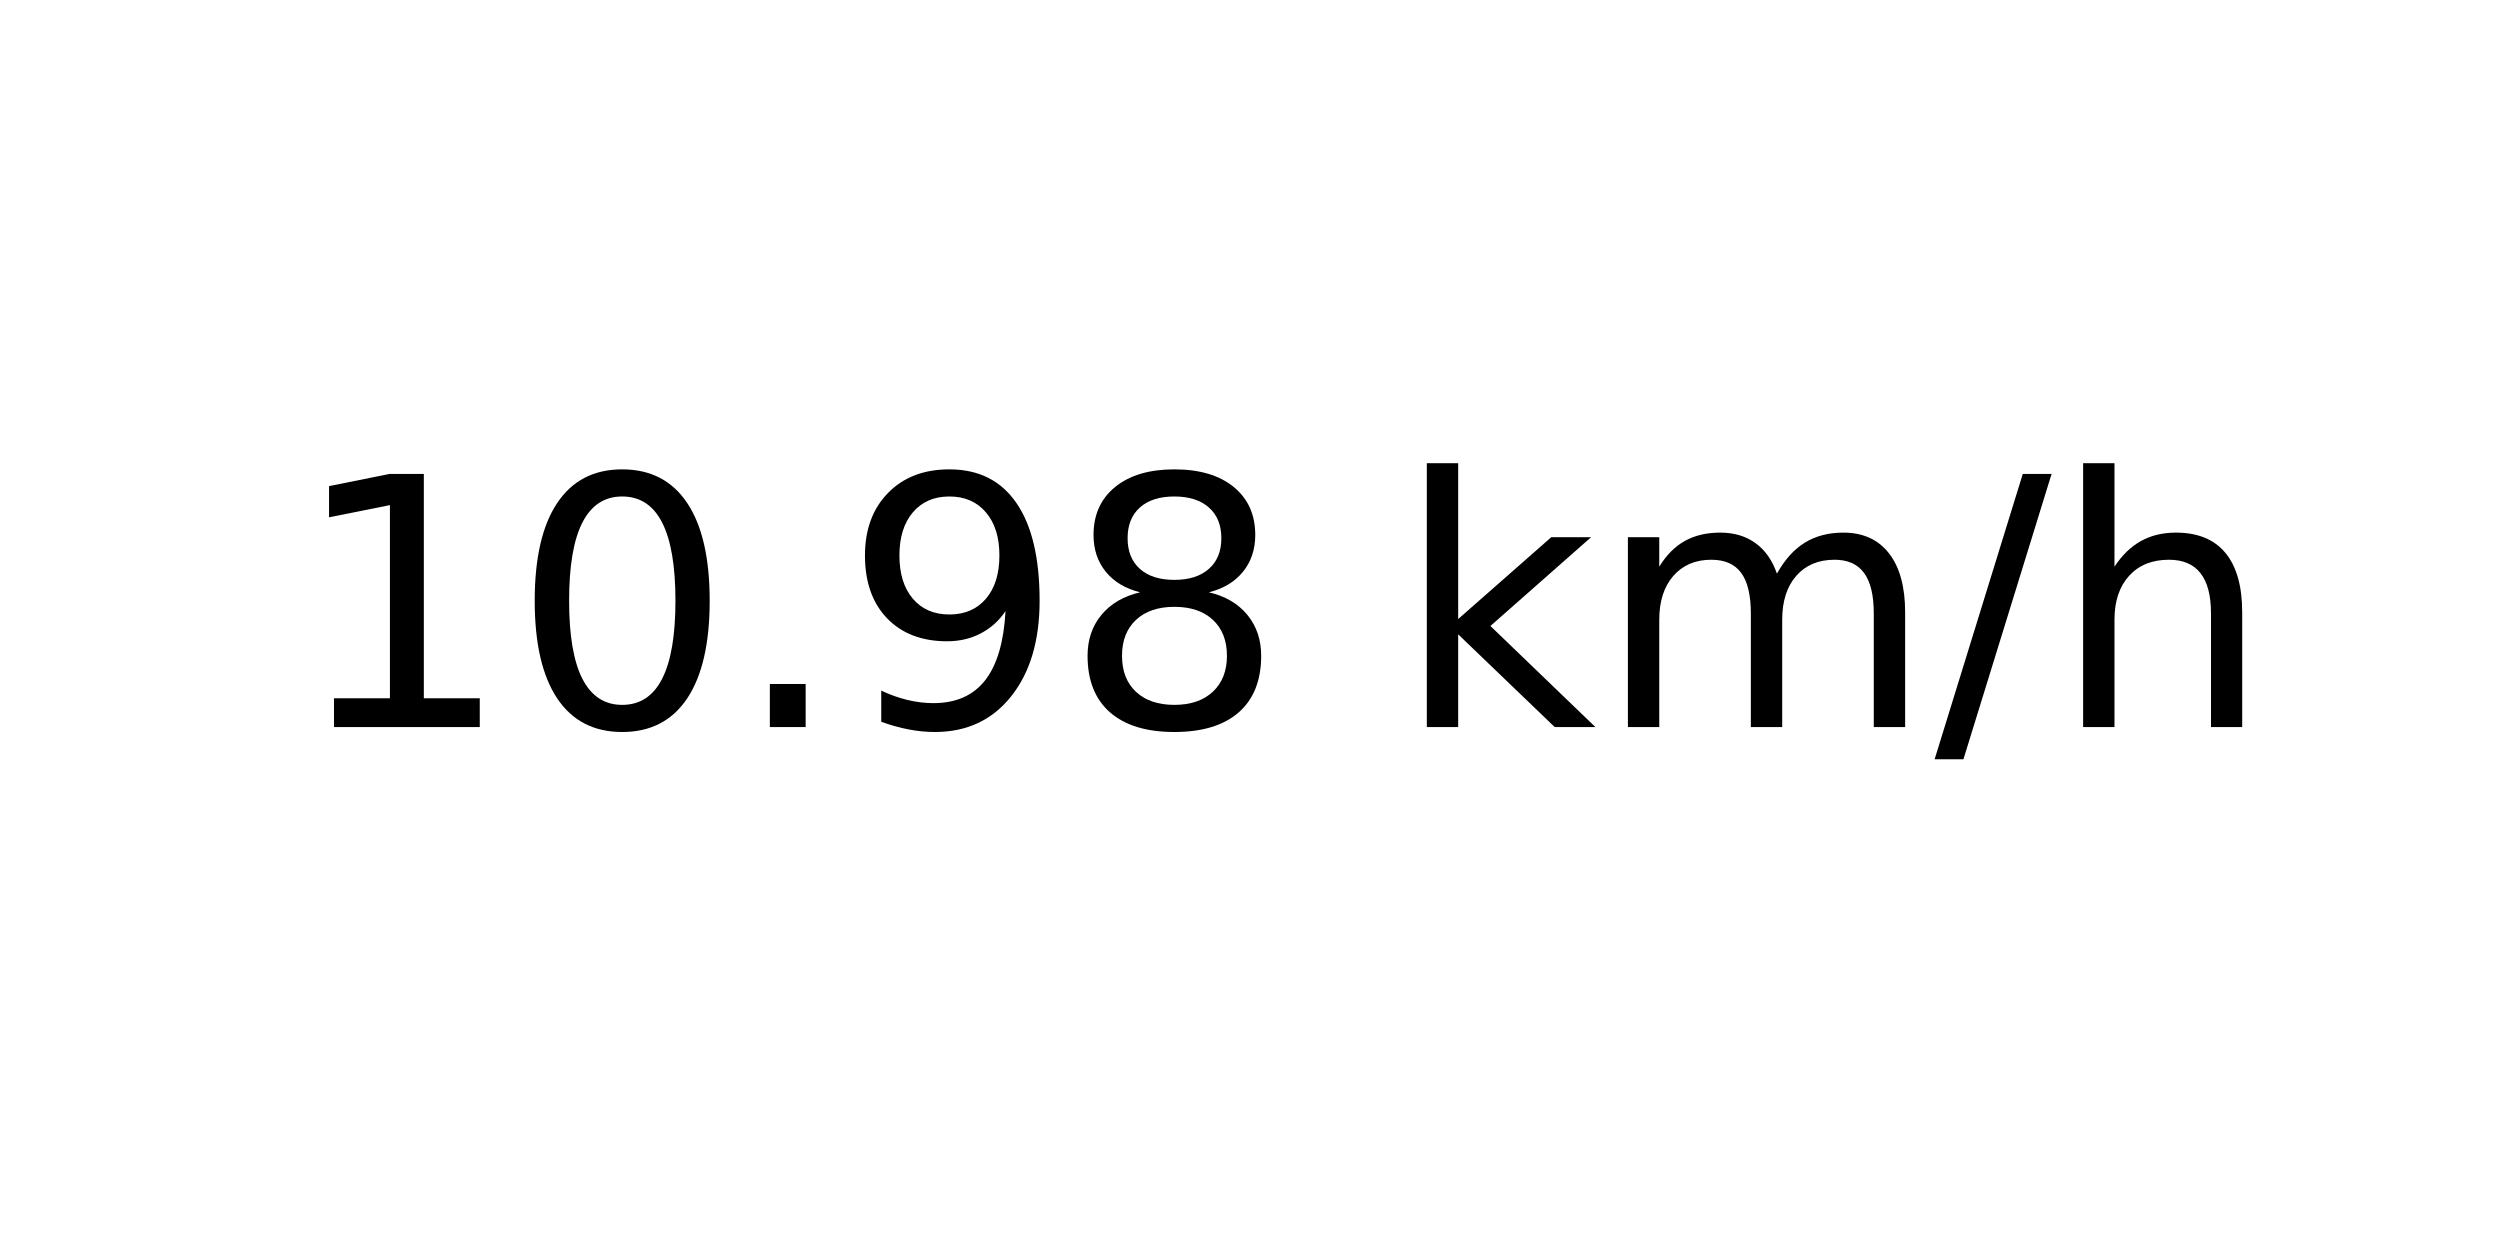
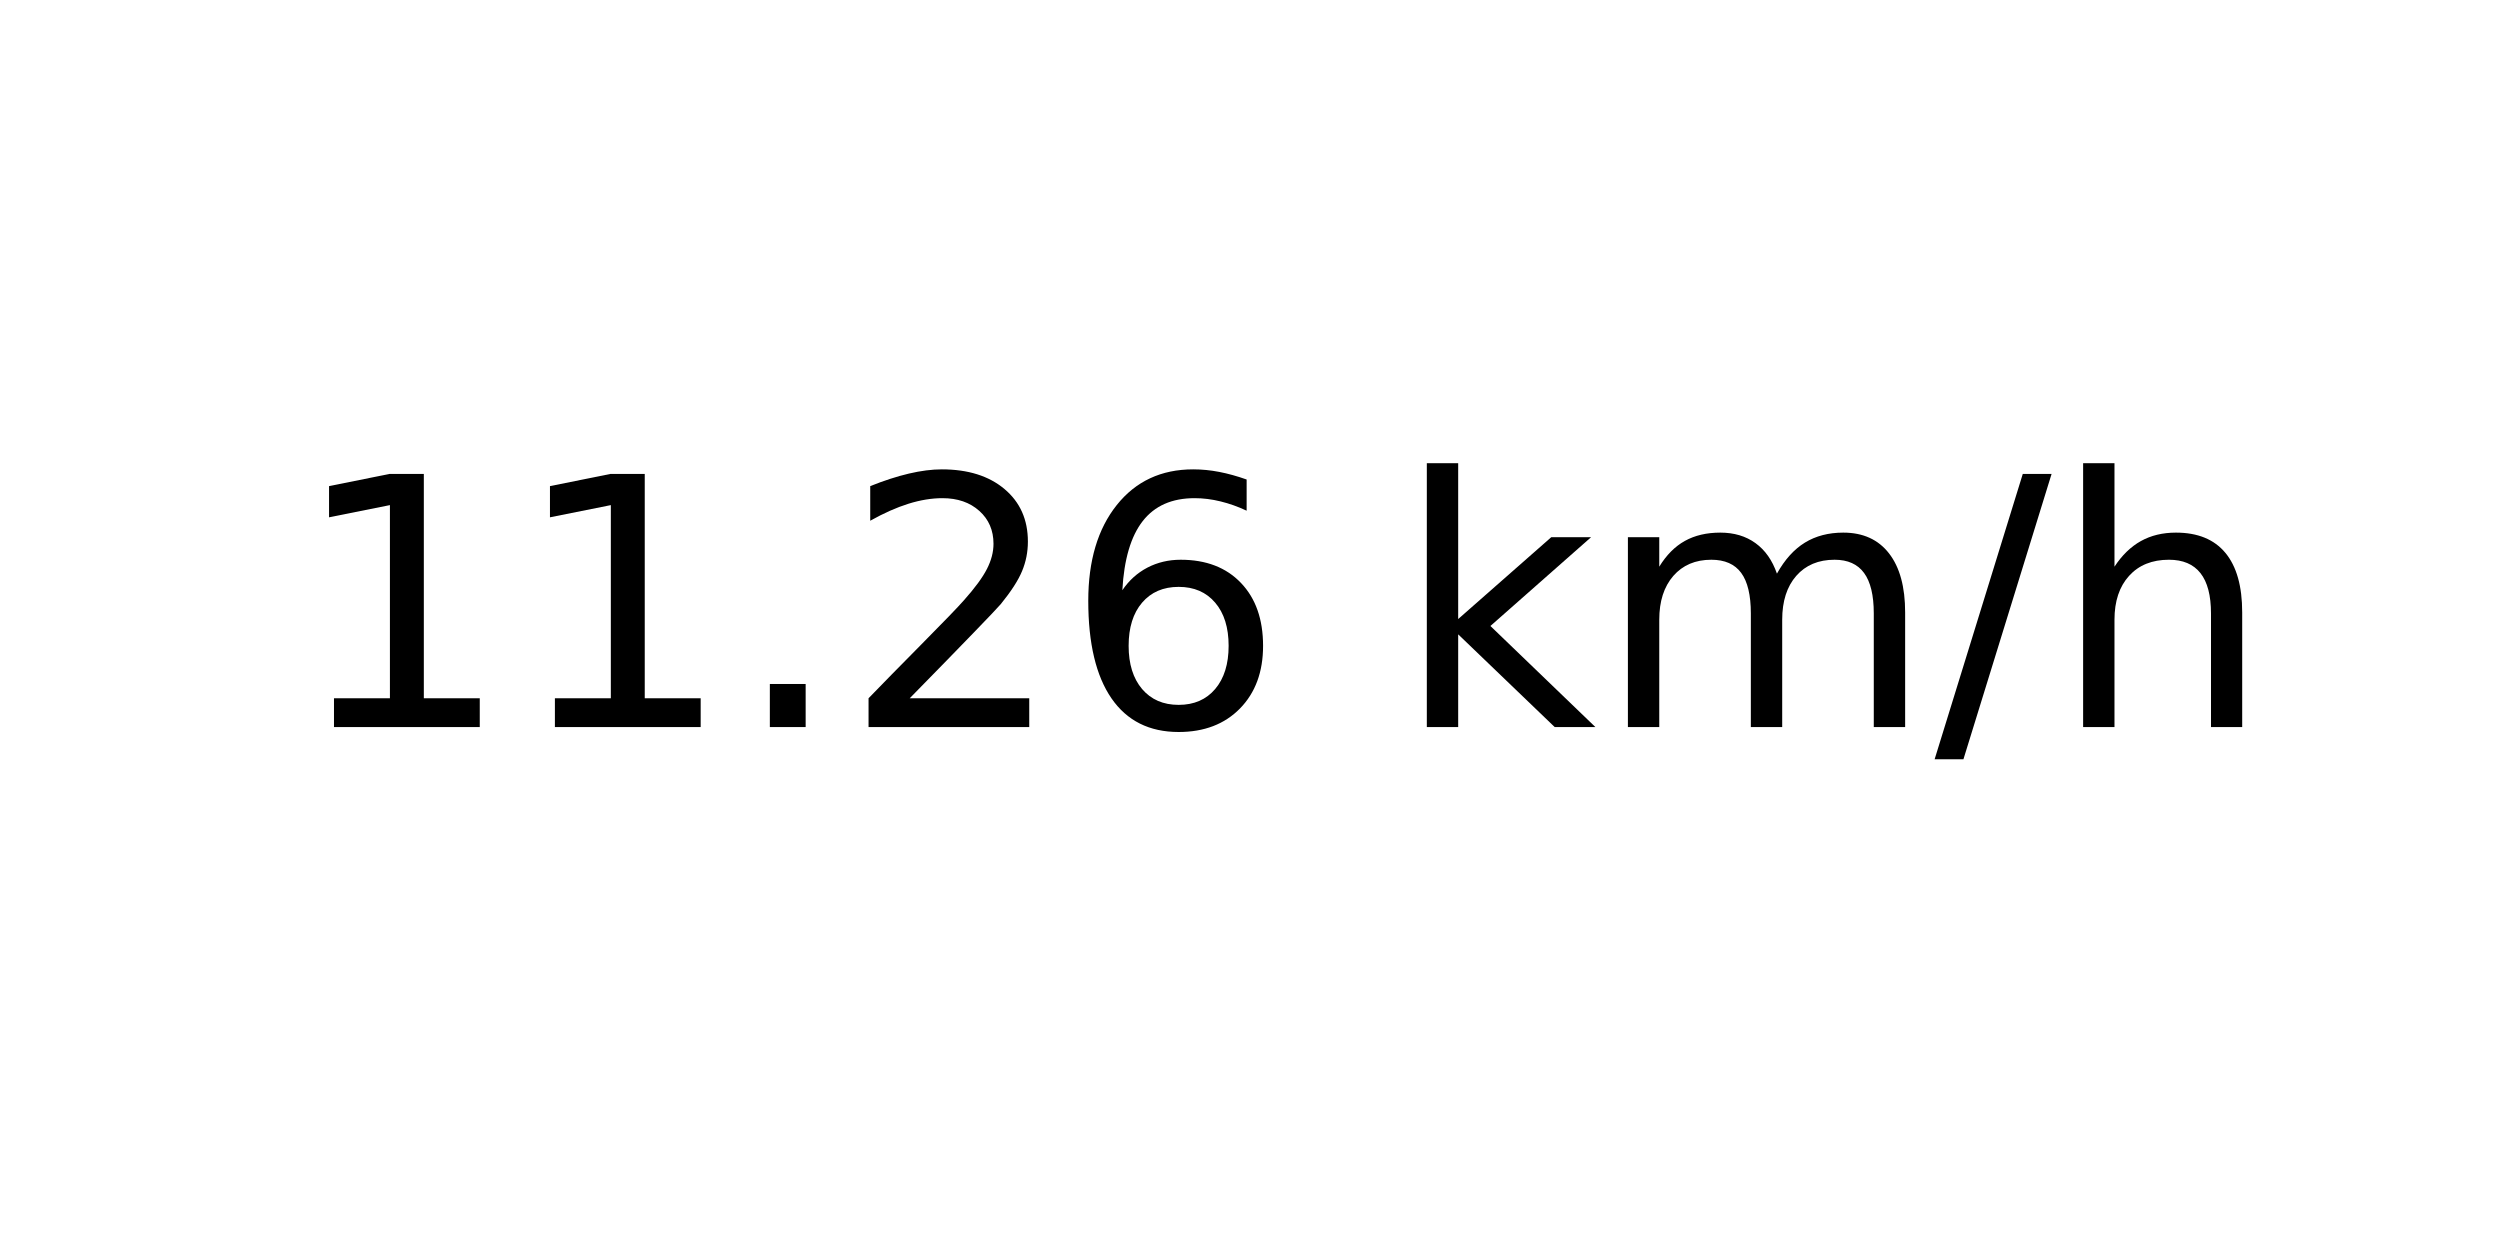
<svg xmlns="http://www.w3.org/2000/svg" xmlns:xlink="http://www.w3.org/1999/xlink" width="72pt" height="36pt" viewBox="0 0 72 36" version="1.1">
  <defs>
    <style type="text/css">*{stroke-linejoin: round; stroke-linecap: butt}</style>
  </defs>
  <g id="figure_1">
    <g id="axes_1">
      <g id="text_1">
        <g transform="translate(8.378125 20.93937) scale(0.1 -0.1)">
          <defs>
            <path id="DejaVuSans-31" d="M 794 531  L 1825 531  L 1825 4091  L 703 3866  L 703 4441  L 1819 4666  L 2450 4666  L 2450 531  L 3481 531  L 3481 0  L 794 0  L 794 531  z " transform="scale(0.015625)" />
-             <path id="DejaVuSans-30" d="M 2034 4250  Q 1547 4250 1301 3770  Q 1056 3291 1056 2328  Q 1056 1369 1301 889  Q 1547 409 2034 409  Q 2525 409 2770 889  Q 3016 1369 3016 2328  Q 3016 3291 2770 3770  Q 2525 4250 2034 4250  z M 2034 4750  Q 2819 4750 3233 4129  Q 3647 3509 3647 2328  Q 3647 1150 3233 529  Q 2819 -91 2034 -91  Q 1250 -91 836 529  Q 422 1150 422 2328  Q 422 3509 836 4129  Q 1250 4750 2034 4750  z " transform="scale(0.015625)" />
            <path id="DejaVuSans-2e" d="M 684 794  L 1344 794  L 1344 0  L 684 0  L 684 794  z " transform="scale(0.015625)" />
-             <path id="DejaVuSans-39" d="M 703 97  L 703 672  Q 941 559 1184 500  Q 1428 441 1663 441  Q 2288 441 2617 861  Q 2947 1281 2994 2138  Q 2813 1869 2534 1725  Q 2256 1581 1919 1581  Q 1219 1581 811 2004  Q 403 2428 403 3163  Q 403 3881 828 4315  Q 1253 4750 1959 4750  Q 2769 4750 3195 4129  Q 3622 3509 3622 2328  Q 3622 1225 3098 567  Q 2575 -91 1691 -91  Q 1453 -91 1209 -44  Q 966 3 703 97  z M 1959 2075  Q 2384 2075 2632 2365  Q 2881 2656 2881 3163  Q 2881 3666 2632 3958  Q 2384 4250 1959 4250  Q 1534 4250 1286 3958  Q 1038 3666 1038 3163  Q 1038 2656 1286 2365  Q 1534 2075 1959 2075  z " transform="scale(0.015625)" />
-             <path id="DejaVuSans-38" d="M 2034 2216  Q 1584 2216 1326 1975  Q 1069 1734 1069 1313  Q 1069 891 1326 650  Q 1584 409 2034 409  Q 2484 409 2743 651  Q 3003 894 3003 1313  Q 3003 1734 2745 1975  Q 2488 2216 2034 2216  z M 1403 2484  Q 997 2584 770 2862  Q 544 3141 544 3541  Q 544 4100 942 4425  Q 1341 4750 2034 4750  Q 2731 4750 3128 4425  Q 3525 4100 3525 3541  Q 3525 3141 3298 2862  Q 3072 2584 2669 2484  Q 3125 2378 3379 2068  Q 3634 1759 3634 1313  Q 3634 634 3220 271  Q 2806 -91 2034 -91  Q 1263 -91 848 271  Q 434 634 434 1313  Q 434 1759 690 2068  Q 947 2378 1403 2484  z M 1172 3481  Q 1172 3119 1398 2916  Q 1625 2713 2034 2713  Q 2441 2713 2670 2916  Q 2900 3119 2900 3481  Q 2900 3844 2670 4047  Q 2441 4250 2034 4250  Q 1625 4250 1398 4047  Q 1172 3844 1172 3481  z " transform="scale(0.015625)" />
+             <path id="DejaVuSans-32" d="M 1228 531  L 3431 531  L 3431 0  L 469 0  L 469 531  Q 828 903 1448 1529  Q 2069 2156 2228 2338  Q 2531 2678 2651 2914  Q 2772 3150 2772 3378  Q 2772 3750 2511 3984  Q 2250 4219 1831 4219  Q 1534 4219 1204 4116  Q 875 4013 500 3803  L 500 4441  Q 881 4594 1212 4672  Q 1544 4750 1819 4750  Q 2544 4750 2975 4387  Q 3406 4025 3406 3419  Q 3406 3131 3298 2873  Q 3191 2616 2906 2266  Q 2828 2175 2409 1742  Q 1991 1309 1228 531  z " transform="scale(0.015625)" />
+             <path id="DejaVuSans-36" d="M 2113 2584  Q 1688 2584 1439 2293  Q 1191 2003 1191 1497  Q 1191 994 1439 701  Q 1688 409 2113 409  Q 2538 409 2786 701  Q 3034 994 3034 1497  Q 3034 2003 2786 2293  Q 2538 2584 2113 2584  z M 3366 4563  L 3366 3988  Q 3128 4100 2886 4159  Q 2644 4219 2406 4219  Q 1781 4219 1451 3797  Q 1122 3375 1075 2522  Q 1259 2794 1537 2939  Q 1816 3084 2150 3084  Q 2853 3084 3261 2657  Q 3669 2231 3669 1497  Q 3669 778 3244 343  Q 2819 -91 2113 -91  Q 1303 -91 875 529  Q 447 1150 447 2328  Q 447 3434 972 4092  Q 1497 4750 2381 4750  Q 2619 4750 2861 4703  Q 3103 4656 3366 4563  z " transform="scale(0.015625)" />
            <path id="DejaVuSans-20" transform="scale(0.015625)" />
            <path id="DejaVuSans-6b" d="M 581 4863  L 1159 4863  L 1159 1991  L 2875 3500  L 3609 3500  L 1753 1863  L 3688 0  L 2938 0  L 1159 1709  L 1159 0  L 581 0  L 581 4863  z " transform="scale(0.015625)" />
            <path id="DejaVuSans-6d" d="M 3328 2828  Q 3544 3216 3844 3400  Q 4144 3584 4550 3584  Q 5097 3584 5394 3201  Q 5691 2819 5691 2113  L 5691 0  L 5113 0  L 5113 2094  Q 5113 2597 4934 2840  Q 4756 3084 4391 3084  Q 3944 3084 3684 2787  Q 3425 2491 3425 1978  L 3425 0  L 2847 0  L 2847 2094  Q 2847 2600 2669 2842  Q 2491 3084 2119 3084  Q 1678 3084 1418 2786  Q 1159 2488 1159 1978  L 1159 0  L 581 0  L 581 3500  L 1159 3500  L 1159 2956  Q 1356 3278 1631 3431  Q 1906 3584 2284 3584  Q 2666 3584 2933 3390  Q 3200 3197 3328 2828  z " transform="scale(0.015625)" />
            <path id="DejaVuSans-2f" d="M 1625 4666  L 2156 4666  L 531 -594  L 0 -594  L 1625 4666  z " transform="scale(0.015625)" />
            <path id="DejaVuSans-68" d="M 3513 2113  L 3513 0  L 2938 0  L 2938 2094  Q 2938 2591 2744 2837  Q 2550 3084 2163 3084  Q 1697 3084 1428 2787  Q 1159 2491 1159 1978  L 1159 0  L 581 0  L 581 4863  L 1159 4863  L 1159 2956  Q 1366 3272 1645 3428  Q 1925 3584 2291 3584  Q 2894 3584 3203 3211  Q 3513 2838 3513 2113  z " transform="scale(0.015625)" />
          </defs>
          <use xlink:href="#DejaVuSans-31" />
-           <use xlink:href="#DejaVuSans-30" x="63.623" />
+           <use xlink:href="#DejaVuSans-31" x="63.623" />
          <use xlink:href="#DejaVuSans-2e" x="127.246" />
-           <use xlink:href="#DejaVuSans-39" x="159.033" />
-           <use xlink:href="#DejaVuSans-38" x="222.656" />
+           <use xlink:href="#DejaVuSans-32" x="159.033" />
+           <use xlink:href="#DejaVuSans-36" x="222.656" />
          <use xlink:href="#DejaVuSans-20" x="286.279" />
          <use xlink:href="#DejaVuSans-6b" x="318.066" />
          <use xlink:href="#DejaVuSans-6d" x="375.977" />
          <use xlink:href="#DejaVuSans-2f" x="473.389" />
          <use xlink:href="#DejaVuSans-68" x="507.08" />
        </g>
      </g>
    </g>
  </g>
</svg>
